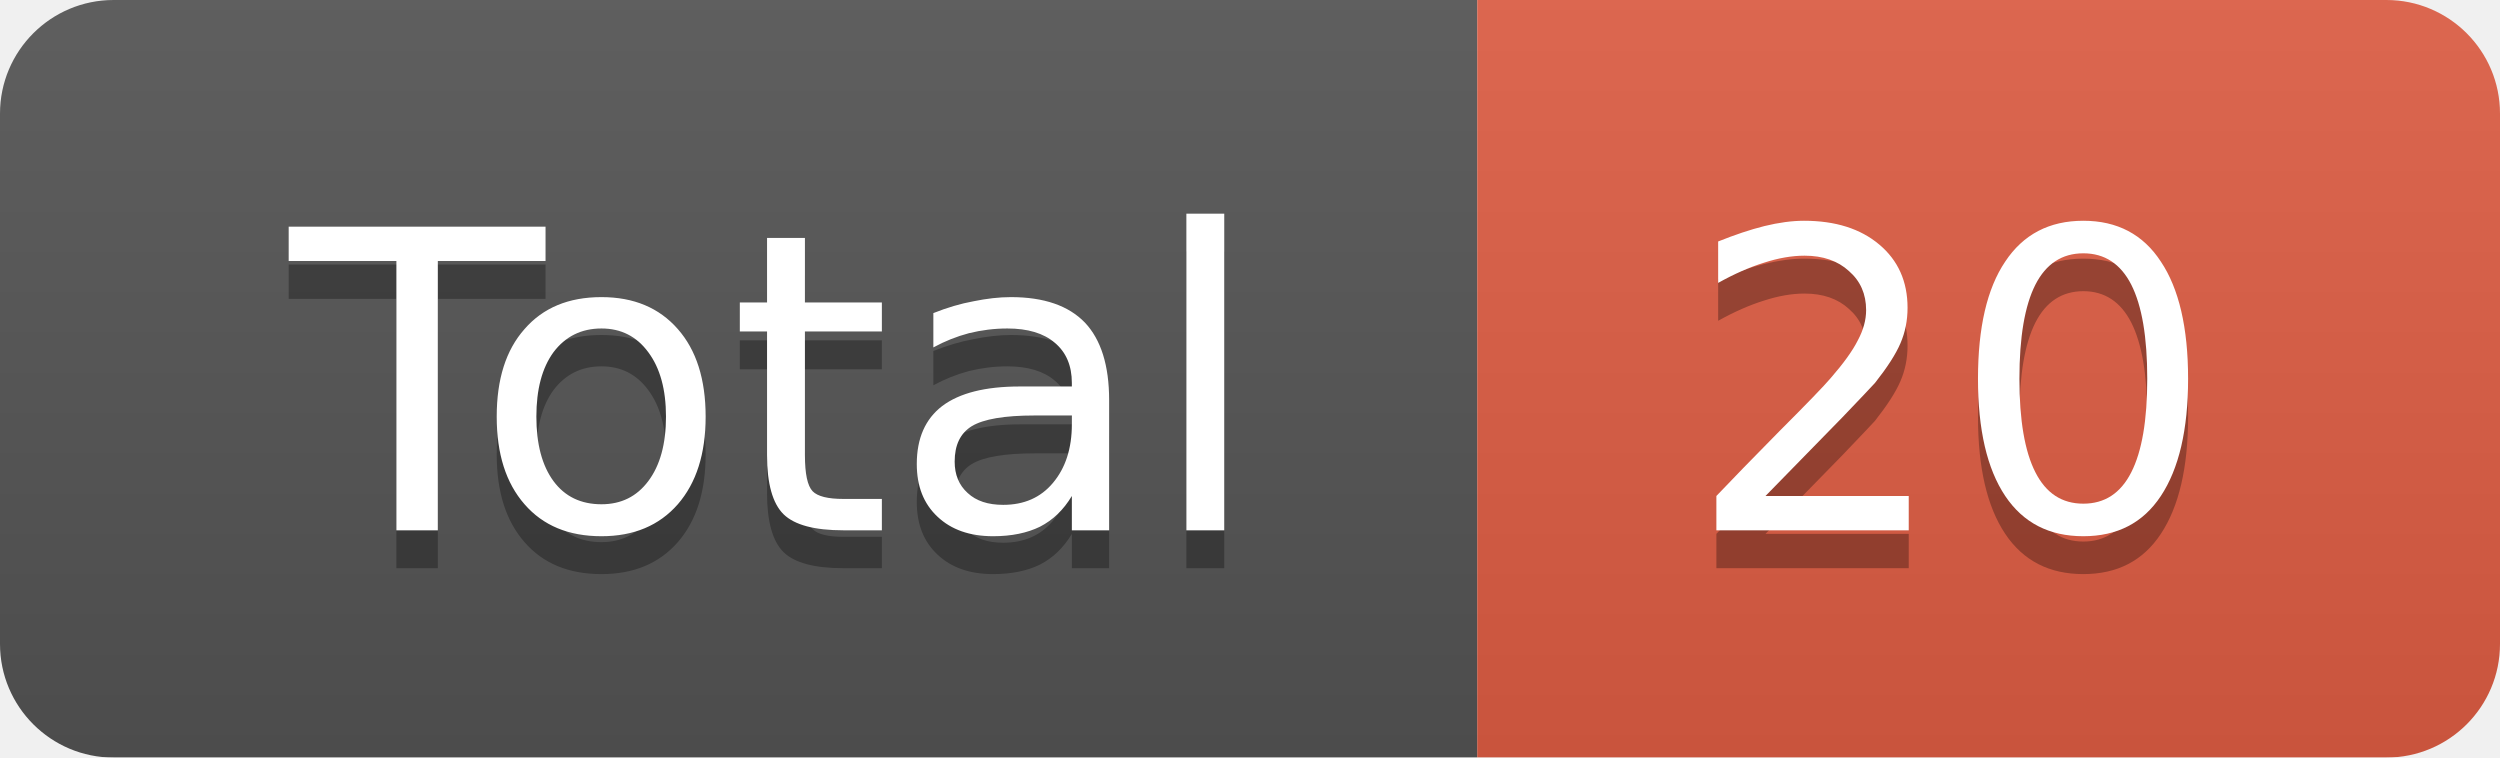
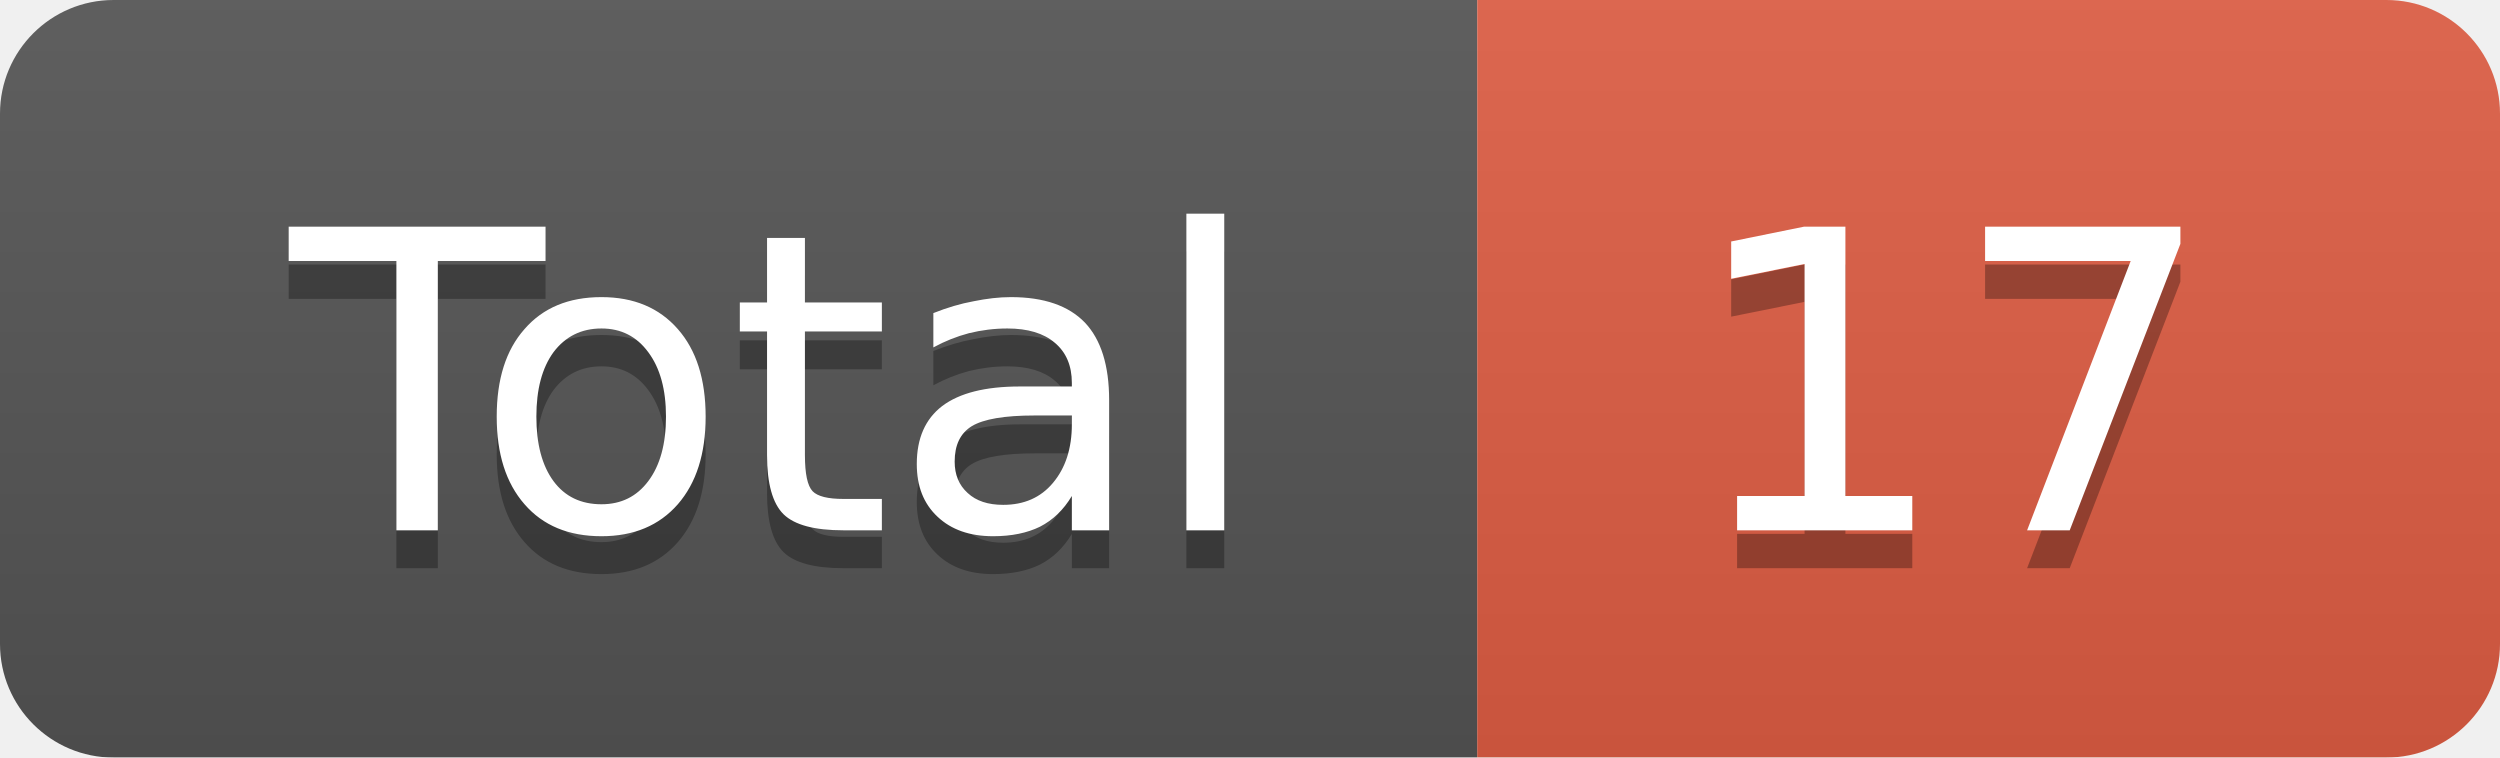
<svg xmlns="http://www.w3.org/2000/svg" width="66" height="20">
  <linearGradient id="smooth" x2="0" y2="100%">
    <stop offset="0" stop-color="#bbb" stop-opacity=".1" />
    <stop offset="1" stop-opacity=".1" />
  </linearGradient>
  <mask id="round">
    <rect width="66" height="20" rx="3" fill="#fff" />
  </mask>
  <g mask="url(#round)">
    <rect width="39" height="20" fill="#555" />
    <rect x="39" width="27" height="20" fill="#e05d44" />
    <rect width="66" height="20" fill="url(#smooth)" />
  </g>
  <g fill="#fff" text-anchor="middle" font-family="DejaVu Sans,Verdana,Geneva,sans-serif" font-size="11">
    <text x="20.5" y="15" fill="#010101" fill-opacity=".3">Total</text>
    <text x="20.5" y="14">Total</text>
-     <text x="51.5" y="15" fill="#010101" fill-opacity=".3">20</text>
-     <text x="51.5" y="14">20</text>
+     <text x="51.5" y="15" fill="#010101" fill-opacity=".3">17</text>
+     <text x="51.5" y="14">17</text>
  </g>
</svg>
